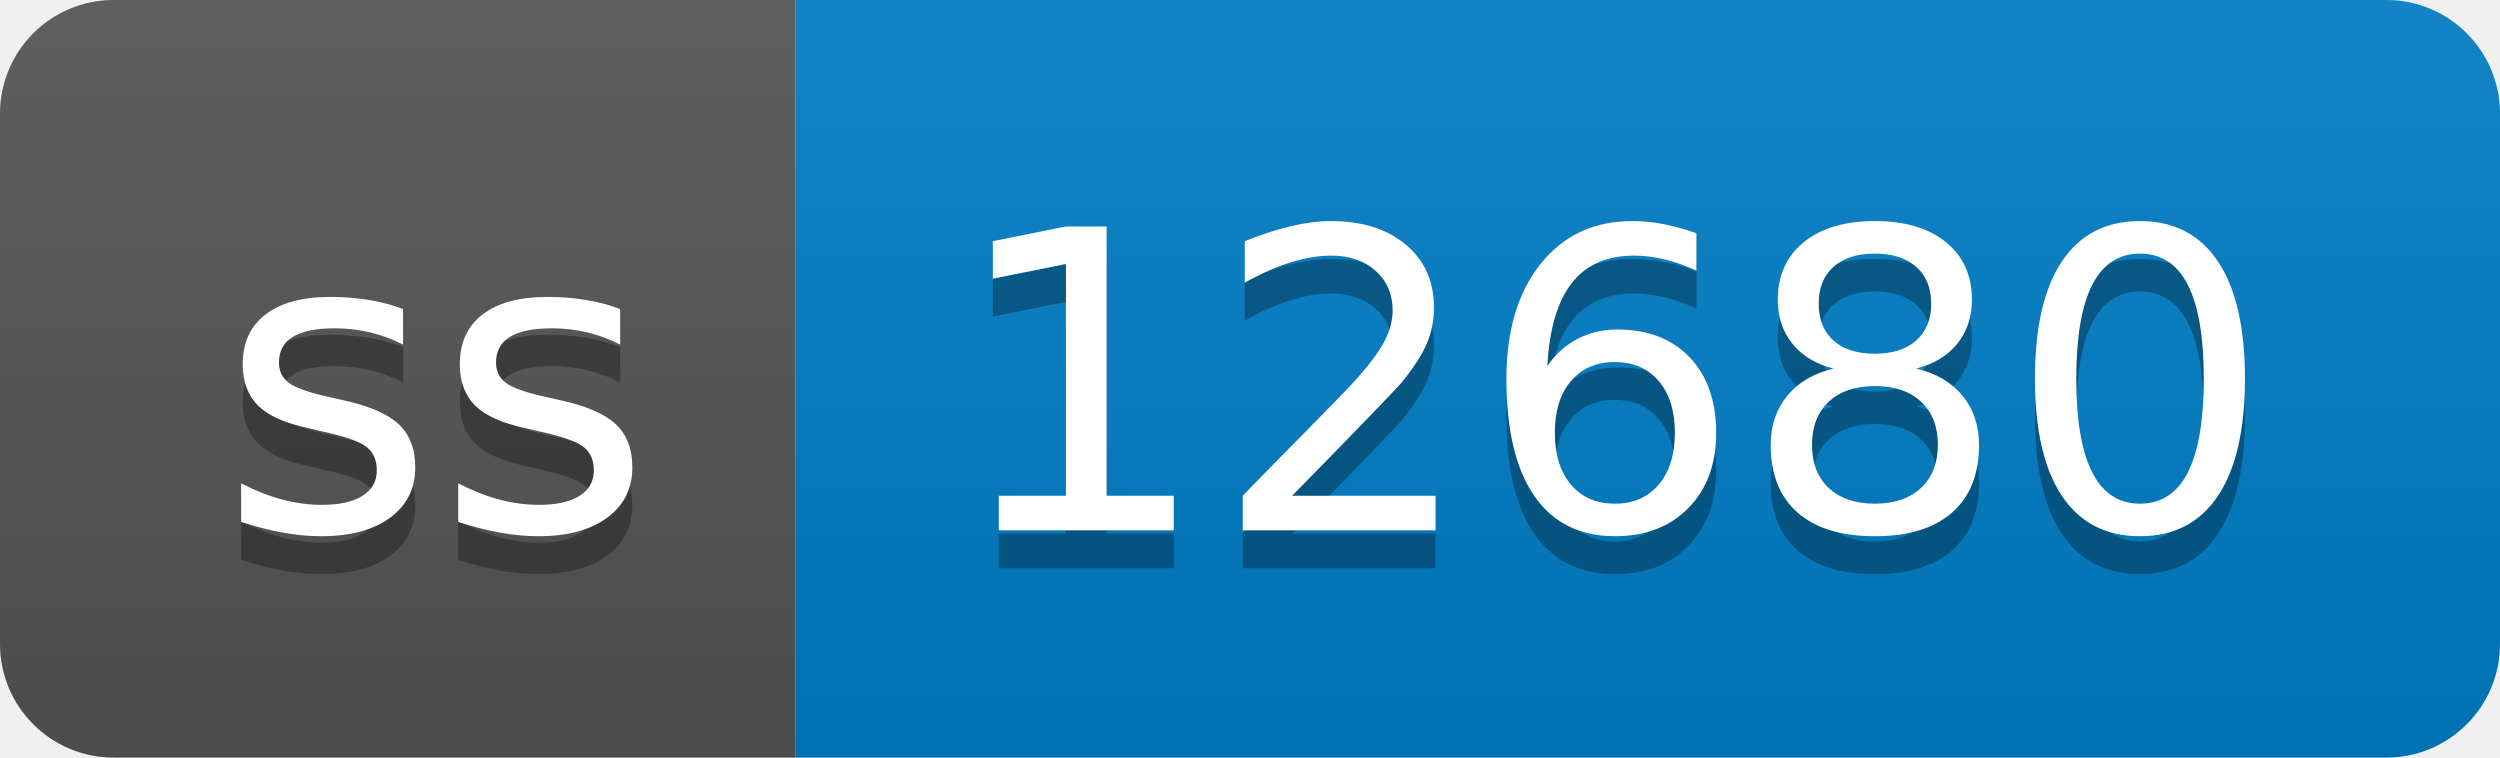
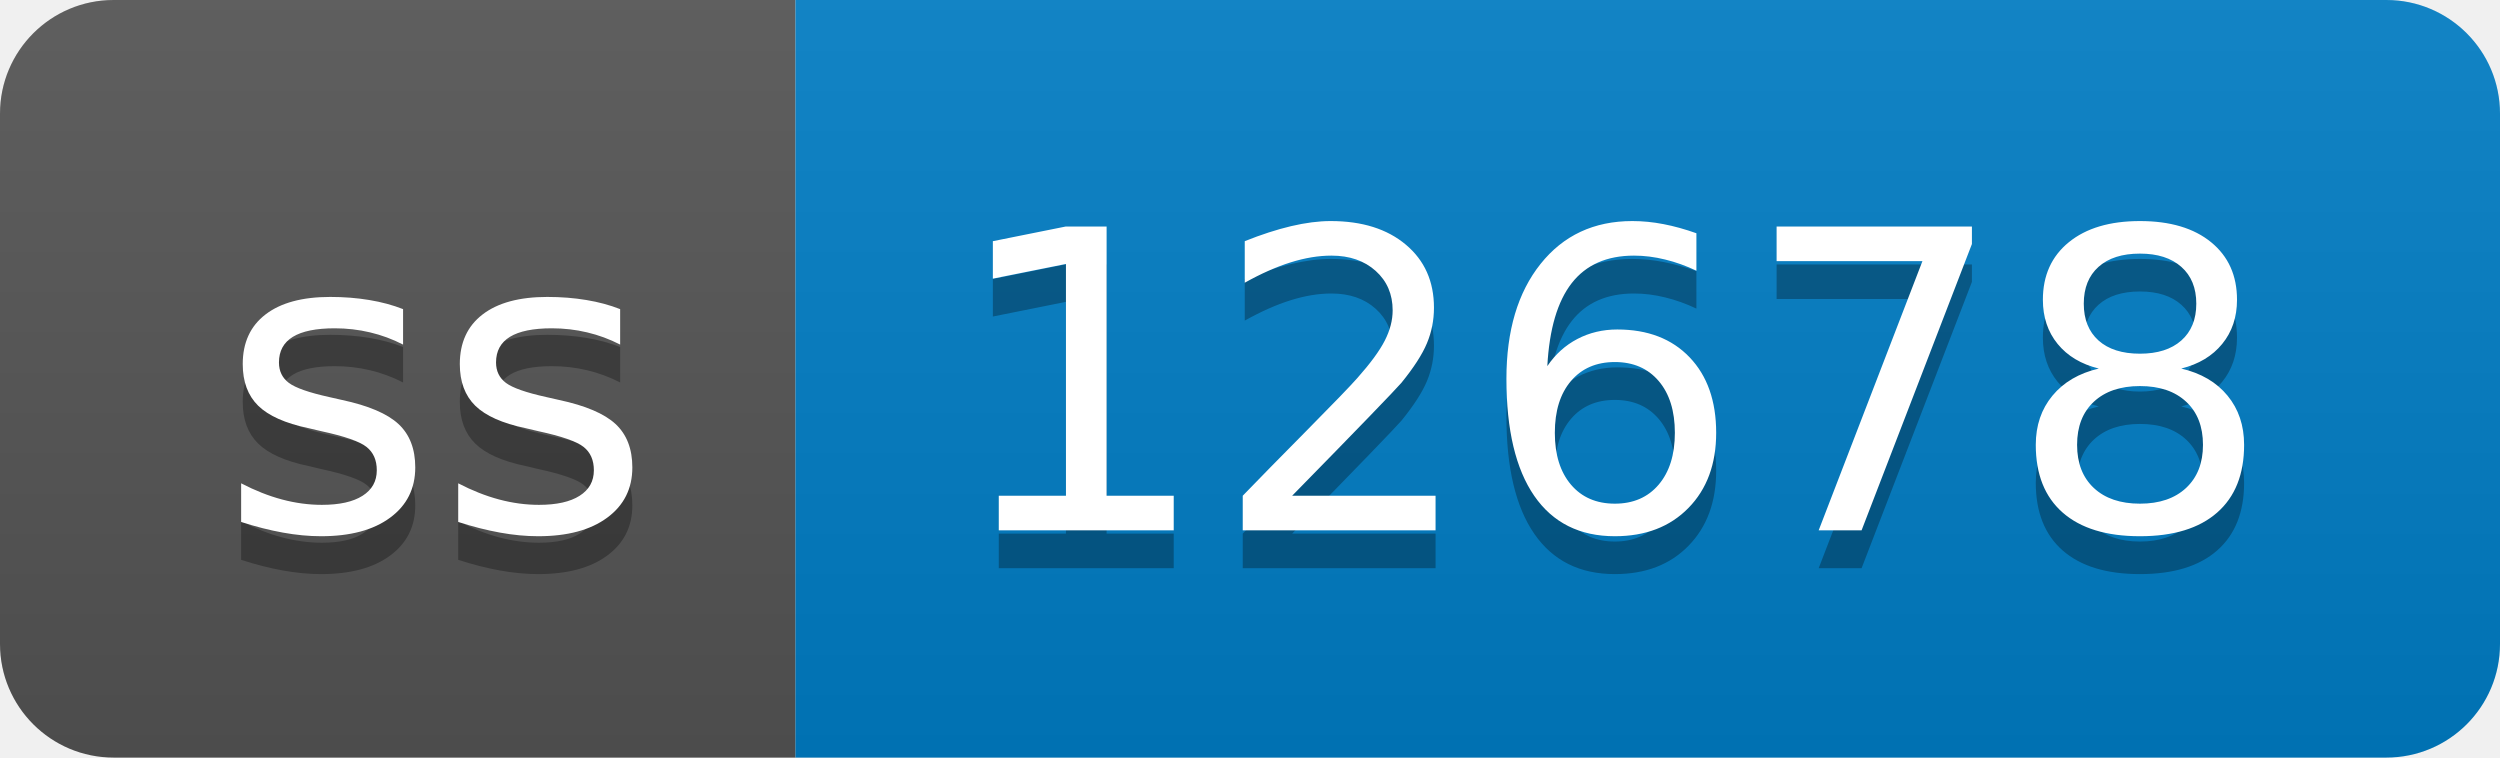
- <svg xmlns="http://www.w3.org/2000/svg" width="66" height="20" role="img" aria-label="ss: 12680">
+ <svg xmlns="http://www.w3.org/2000/svg" width="66" height="20" role="img" aria-label="ss: 12678">
  <linearGradient id="s" x2="0" y2="100%">
    <stop offset="0" stop-color="#bbb" stop-opacity=".1" />
    <stop offset="1" stop-opacity=".1" />
  </linearGradient>
  <clipPath id="r">
    <rect width="66" height="20" rx="3" fill="#fff" />
  </clipPath>
  <g clip-path="url(#r)">
    <rect width="21" height="20" fill="#555" />
    <rect x="21" width="45" height="20" fill="#007ec6" />
    <rect width="66" height="20" fill="url(#s)" />
  </g>
  <g fill="#fff" text-anchor="middle" font-family="Verdana,Geneva,DejaVu Sans,sans-serif" text-rendering="geometricPrecision" font-size="110">
    <text aria-hidden="true" x="115" y="150" fill="#010101" fill-opacity=".3" transform="scale(.1)" textLength="110">ss</text>
    <text x="115" y="140" transform="scale(.1)" fill="#fff" textLength="110">ss</text>
-     <text aria-hidden="true" x="425" y="150" fill="#010101" fill-opacity=".3" transform="scale(.1)" textLength="350">12680</text>
-     <text x="425" y="140" transform="scale(.1)" fill="#fff" textLength="350">12680</text>
+     <text aria-hidden="true" x="425" y="150" fill="#010101" fill-opacity=".3" transform="scale(.1)" textLength="350">12678</text>
+     <text x="425" y="140" transform="scale(.1)" fill="#fff" textLength="350">12678</text>
  </g>
</svg>
